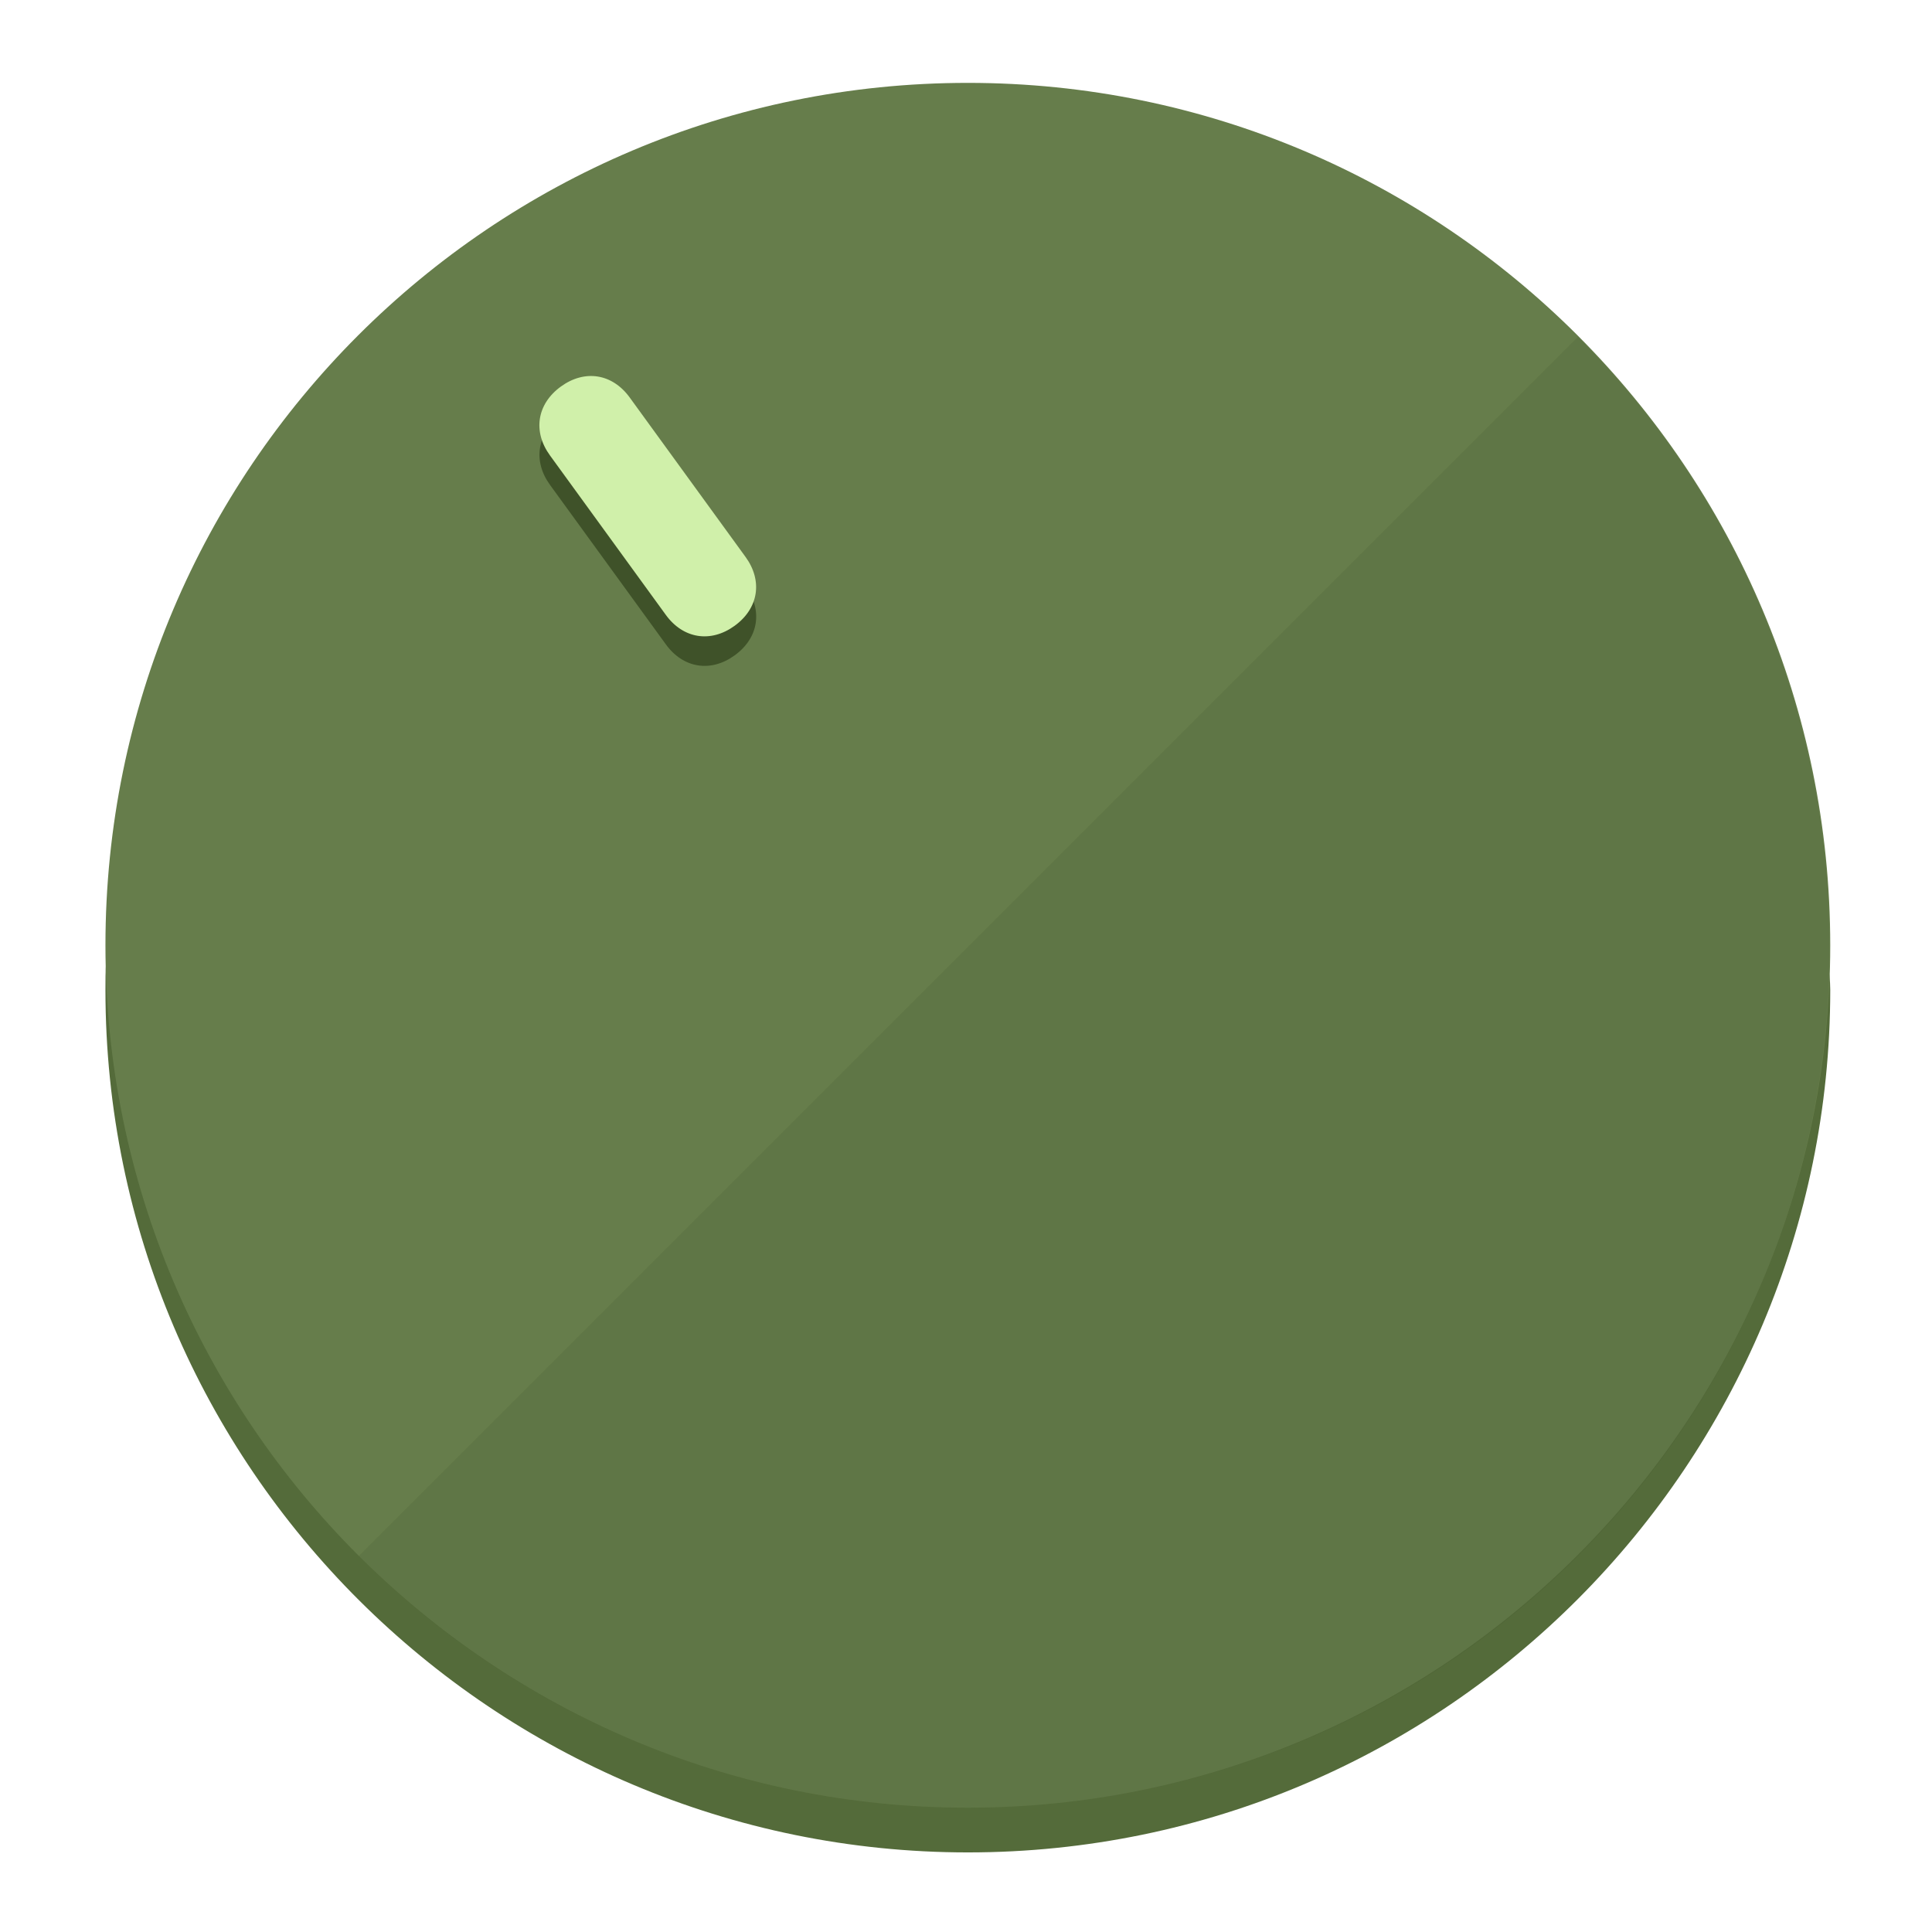
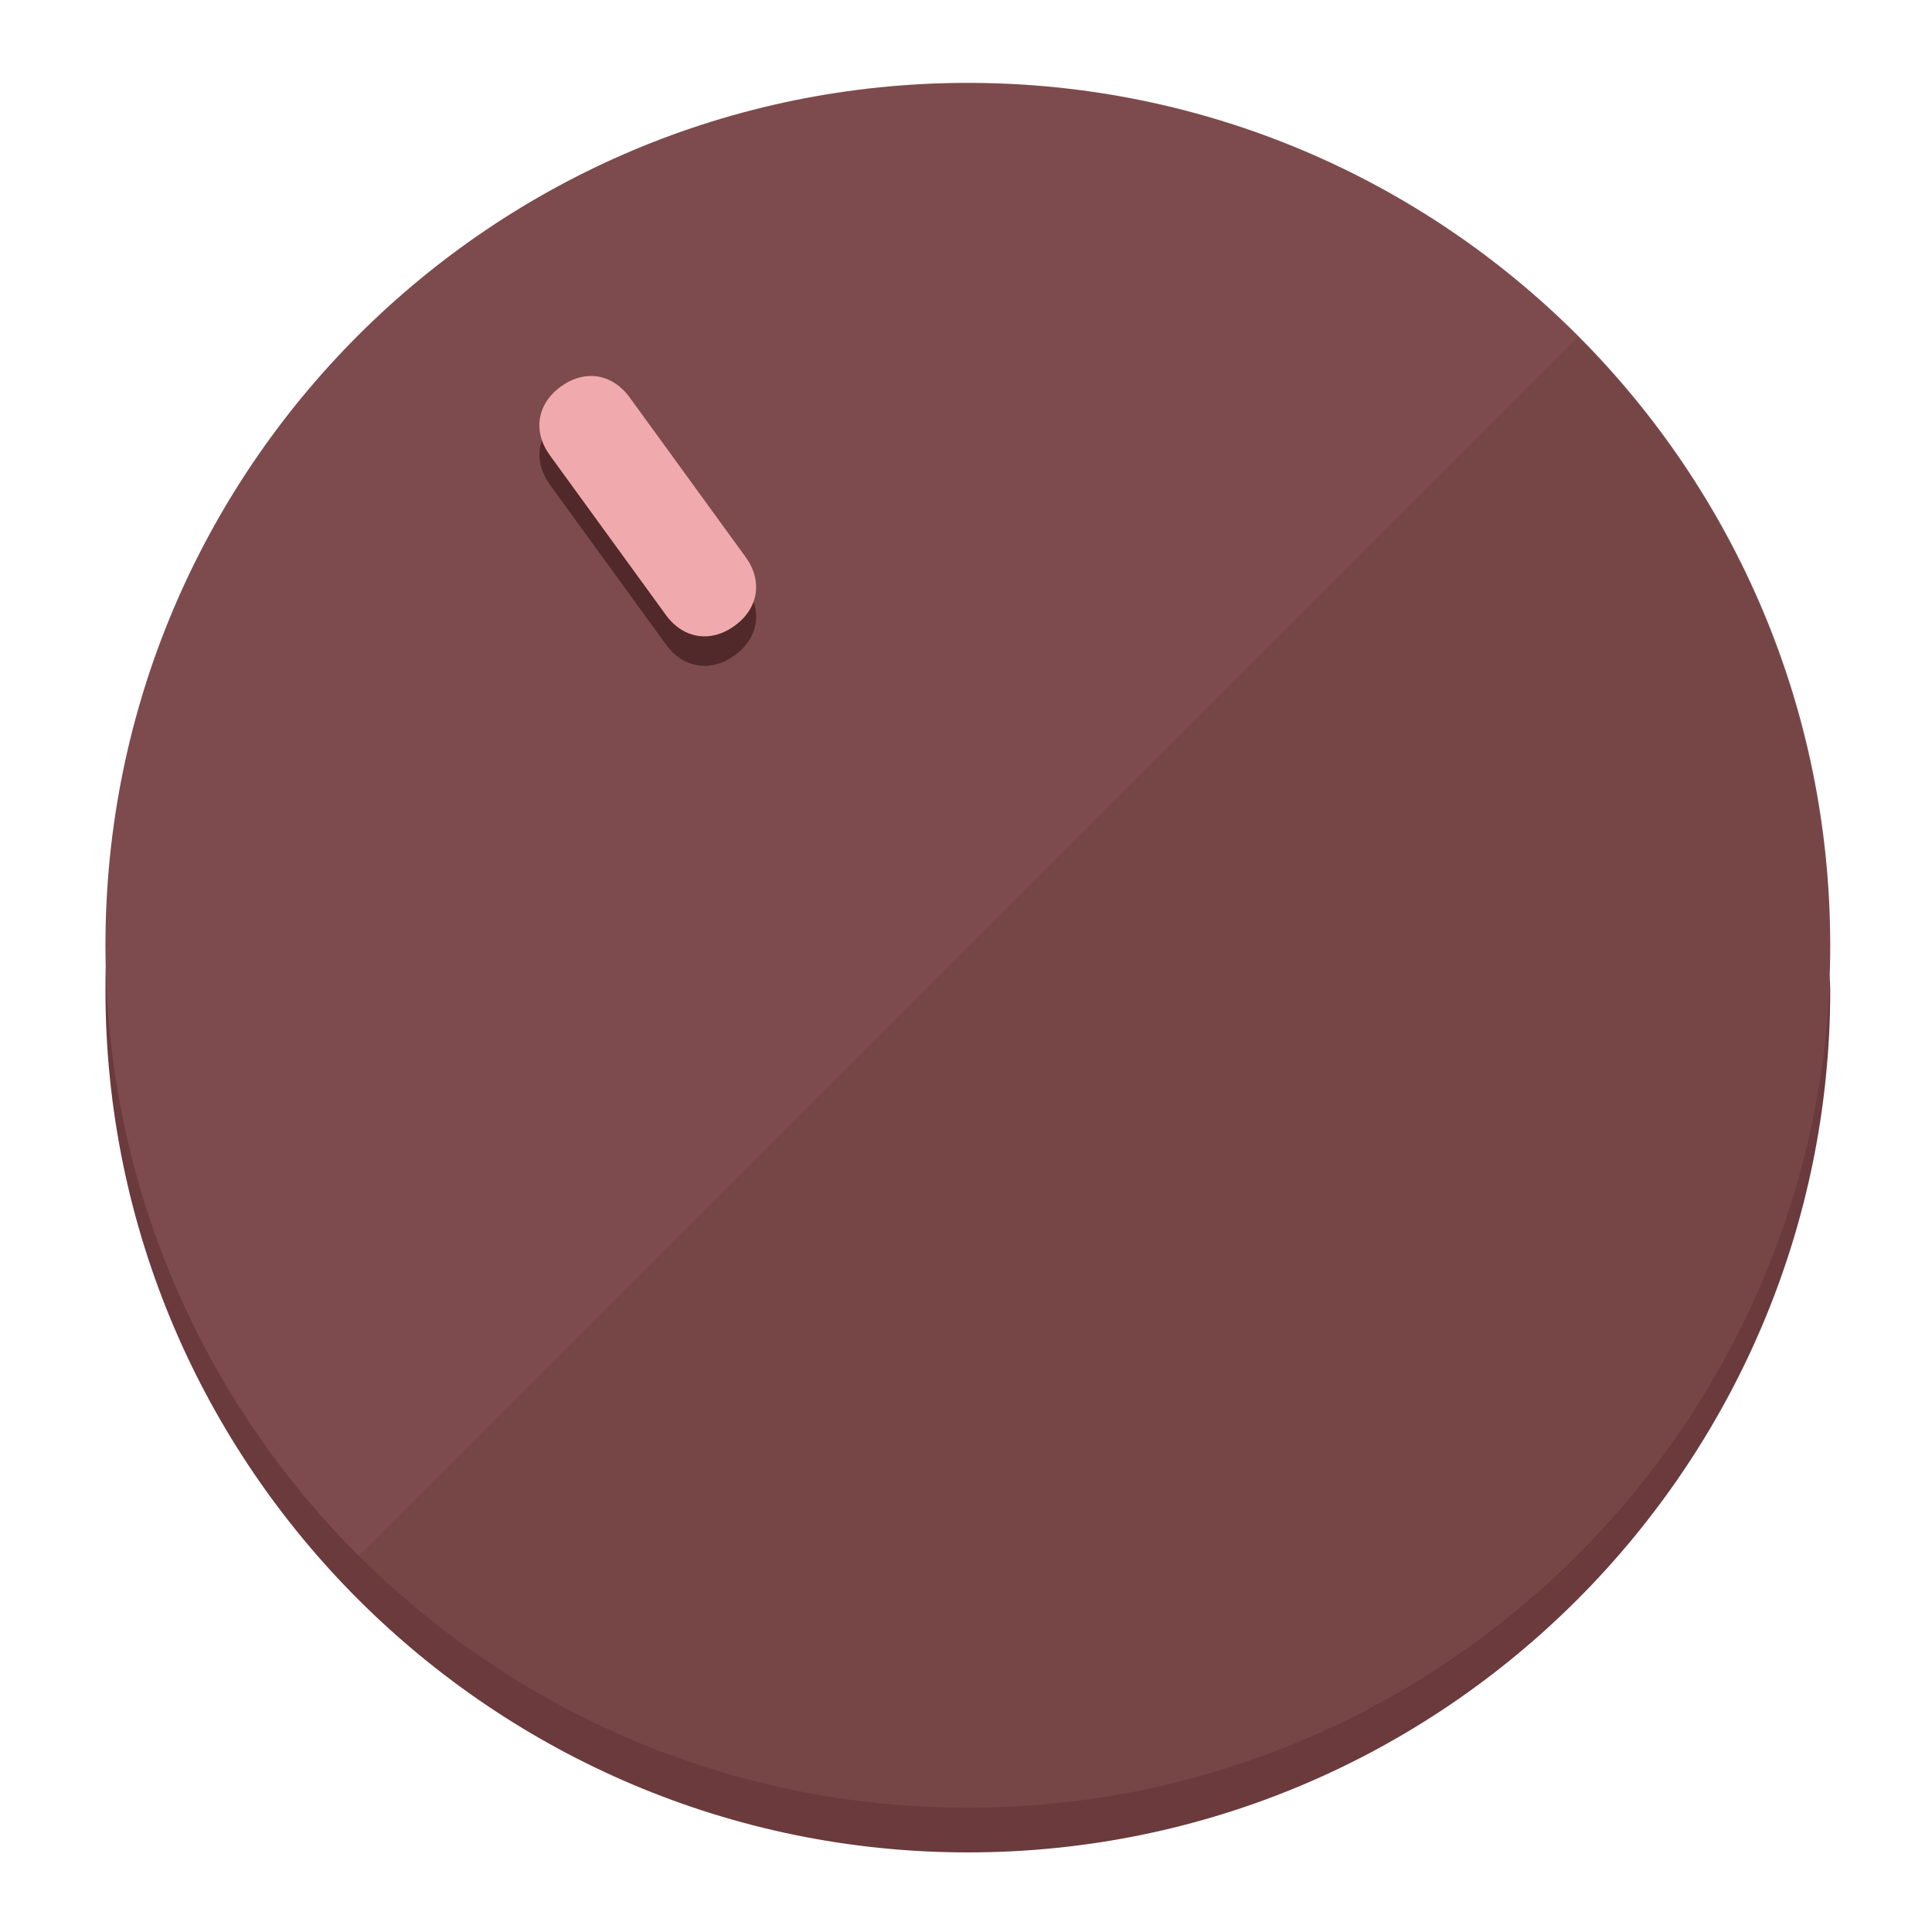
<svg xmlns="http://www.w3.org/2000/svg" height="120px" width="120px" version="1.1" id="Layer_1" viewBox="0 0 496.8 496.8" xml:space="preserve">
  <defs id="defs23" />
  <g id="g3158">
-     <path style="display:inline;fill:#546B3A;fill-opacity:1;stroke-width:1.584" d="m 248.875,445.92 c 116.582,0 212.89,-91.238 220.493,-205.286 0,5.069 1.267,8.87 1.267,13.939 0,121.651 -98.842,221.76 -221.76,221.76 -121.651,0 -221.76,-98.842 -221.76,-221.76 0,-5.069 0,-8.87 1.267,-13.939 7.603,114.048 103.91,205.286 220.493,205.286 z" id="path8" />
-     <circle style="display:inline;fill:#667D4B;fill-opacity:1;stroke-width:1.584" cx="248.875" cy="243.071" r="221.76" id="circle12" />
-     <path style="display:inline;fill:#3F5229;fill-opacity:0.154;stroke-width:1.587" d="m 405.744,86.606 c 86.308,86.308 86.308,227.193 0,313.5 -86.308,86.308 -227.193,86.308 -313.5,0" id="path14" />
+     <path style="display:inline;fill:#6B3A3C;fill-opacity:1;stroke-width:1.584" d="m 248.875,445.92 c 116.582,0 212.89,-91.238 220.493,-205.286 0,5.069 1.267,8.87 1.267,13.939 0,121.651 -98.842,221.76 -221.76,221.76 -121.651,0 -221.76,-98.842 -221.76,-221.76 0,-5.069 0,-8.87 1.267,-13.939 7.603,114.048 103.91,205.286 220.493,205.286 z" id="path8" />
+     <circle style="display:inline;fill:#7D4B4D;fill-opacity:1;stroke-width:1.584" cx="248.875" cy="243.071" r="221.76" id="circle12" />
+     <path style="display:inline;fill:#52292A;fill-opacity:0.154;stroke-width:1.587" d="m 405.744,86.606 c 86.308,86.308 86.308,227.193 0,313.5 -86.308,86.308 -227.193,86.308 -313.5,0" id="path14" />
  </g>
  <g id="g3198">
    <circle style="display:none;fill:#000000;fill-opacity:0;stroke-width:1.584" cx="57.84" cy="343.108" r="221.76" id="circle12-3" transform="rotate(-36)" />
-     <path style="display:inline;fill:#3F5229;fill-opacity:1;stroke-width:1.584" d="m 191.735,150.81 c 4.469,6.151 3.348,13.231 -2.803,17.7 v 0 c -6.151,4.469 -13.231,3.348 -17.7,-2.803 L 141.437,124.699 c -4.469,-6.151 -3.348,-13.231 2.803,-17.7 v 0 c 6.151,-4.469 13.231,-3.348 17.7,2.803 z" id="path3789" />
-     <path style="display:inline;fill:#D0F0AA;stroke-width:1.584" d="m 191.713,143.214 c 4.469,6.151 3.348,13.231 -2.803,17.7 v 0 c -6.151,4.469 -13.231,3.348 -17.7,-2.803 L 141.416,117.103 c -4.469,-6.151 -3.348,-13.231 2.803,-17.7 v 0 c 6.151,-4.469 13.231,-3.348 17.7,2.803 z" id="path915" />
+     <path style="display:inline;fill:#52292A;fill-opacity:1;stroke-width:1.584" d="m 191.735,150.81 c 4.469,6.151 3.348,13.231 -2.803,17.7 v 0 c -6.151,4.469 -13.231,3.348 -17.7,-2.803 L 141.437,124.699 c -4.469,-6.151 -3.348,-13.231 2.803,-17.7 v 0 c 6.151,-4.469 13.231,-3.348 17.7,2.803 z" id="path3789" />
+     <path style="display:inline;fill:#F0AAAD;stroke-width:1.584" d="m 191.713,143.214 c 4.469,6.151 3.348,13.231 -2.803,17.7 v 0 c -6.151,4.469 -13.231,3.348 -17.7,-2.803 L 141.416,117.103 c -4.469,-6.151 -3.348,-13.231 2.803,-17.7 v 0 c 6.151,-4.469 13.231,-3.348 17.7,2.803 z" id="path915" />
  </g>
</svg>
